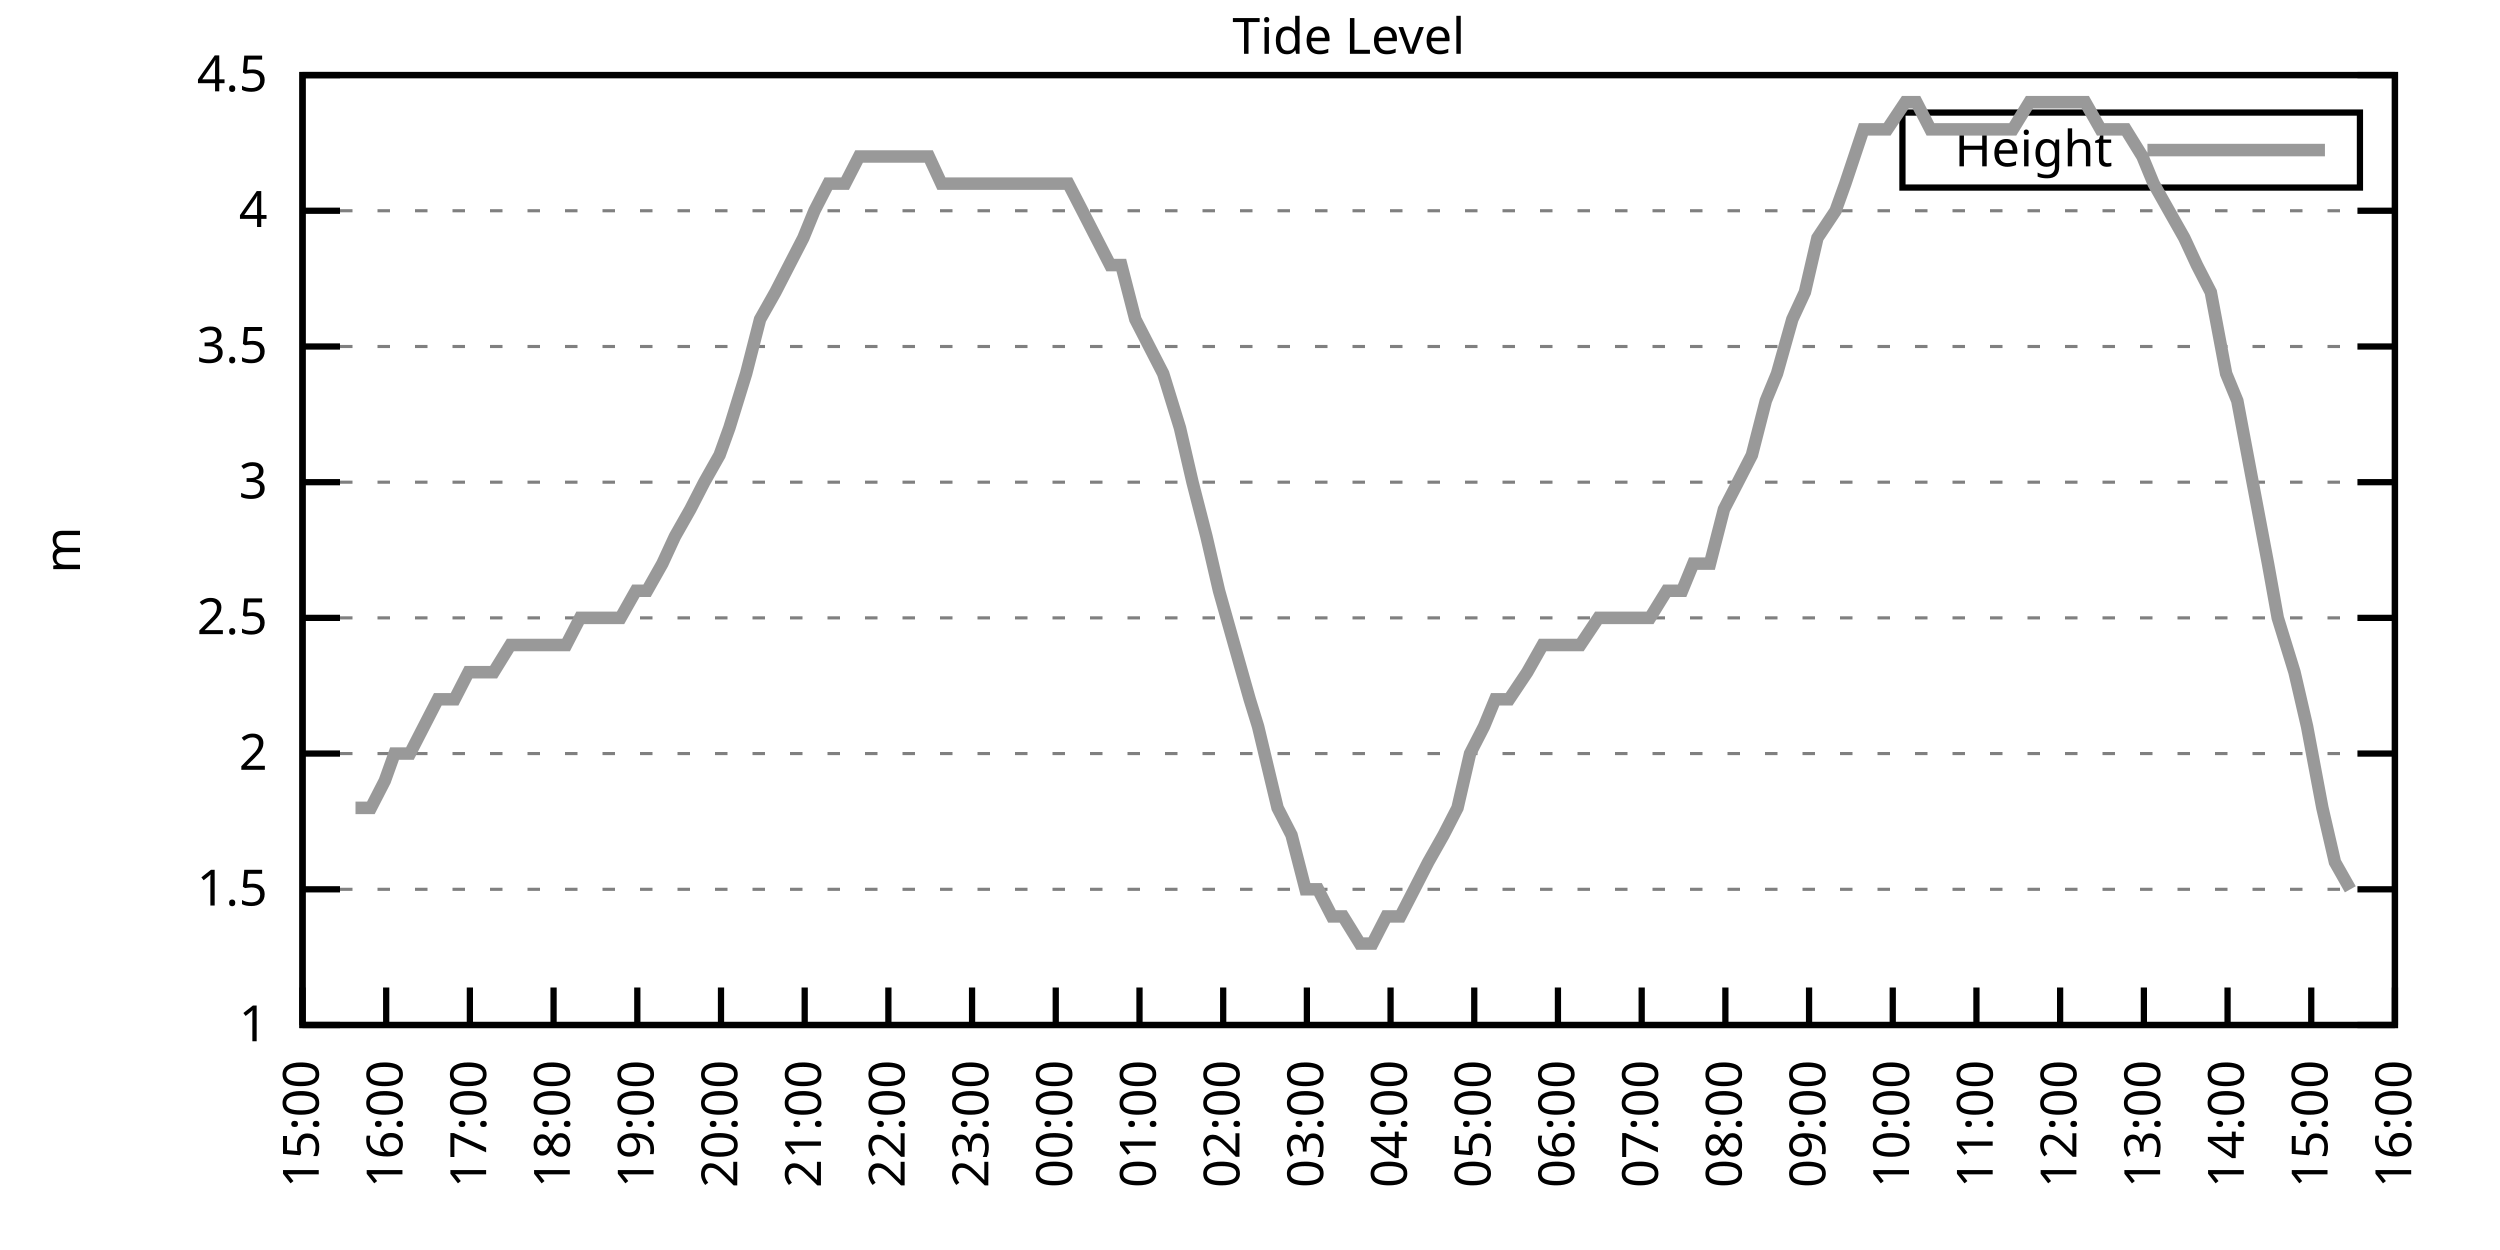
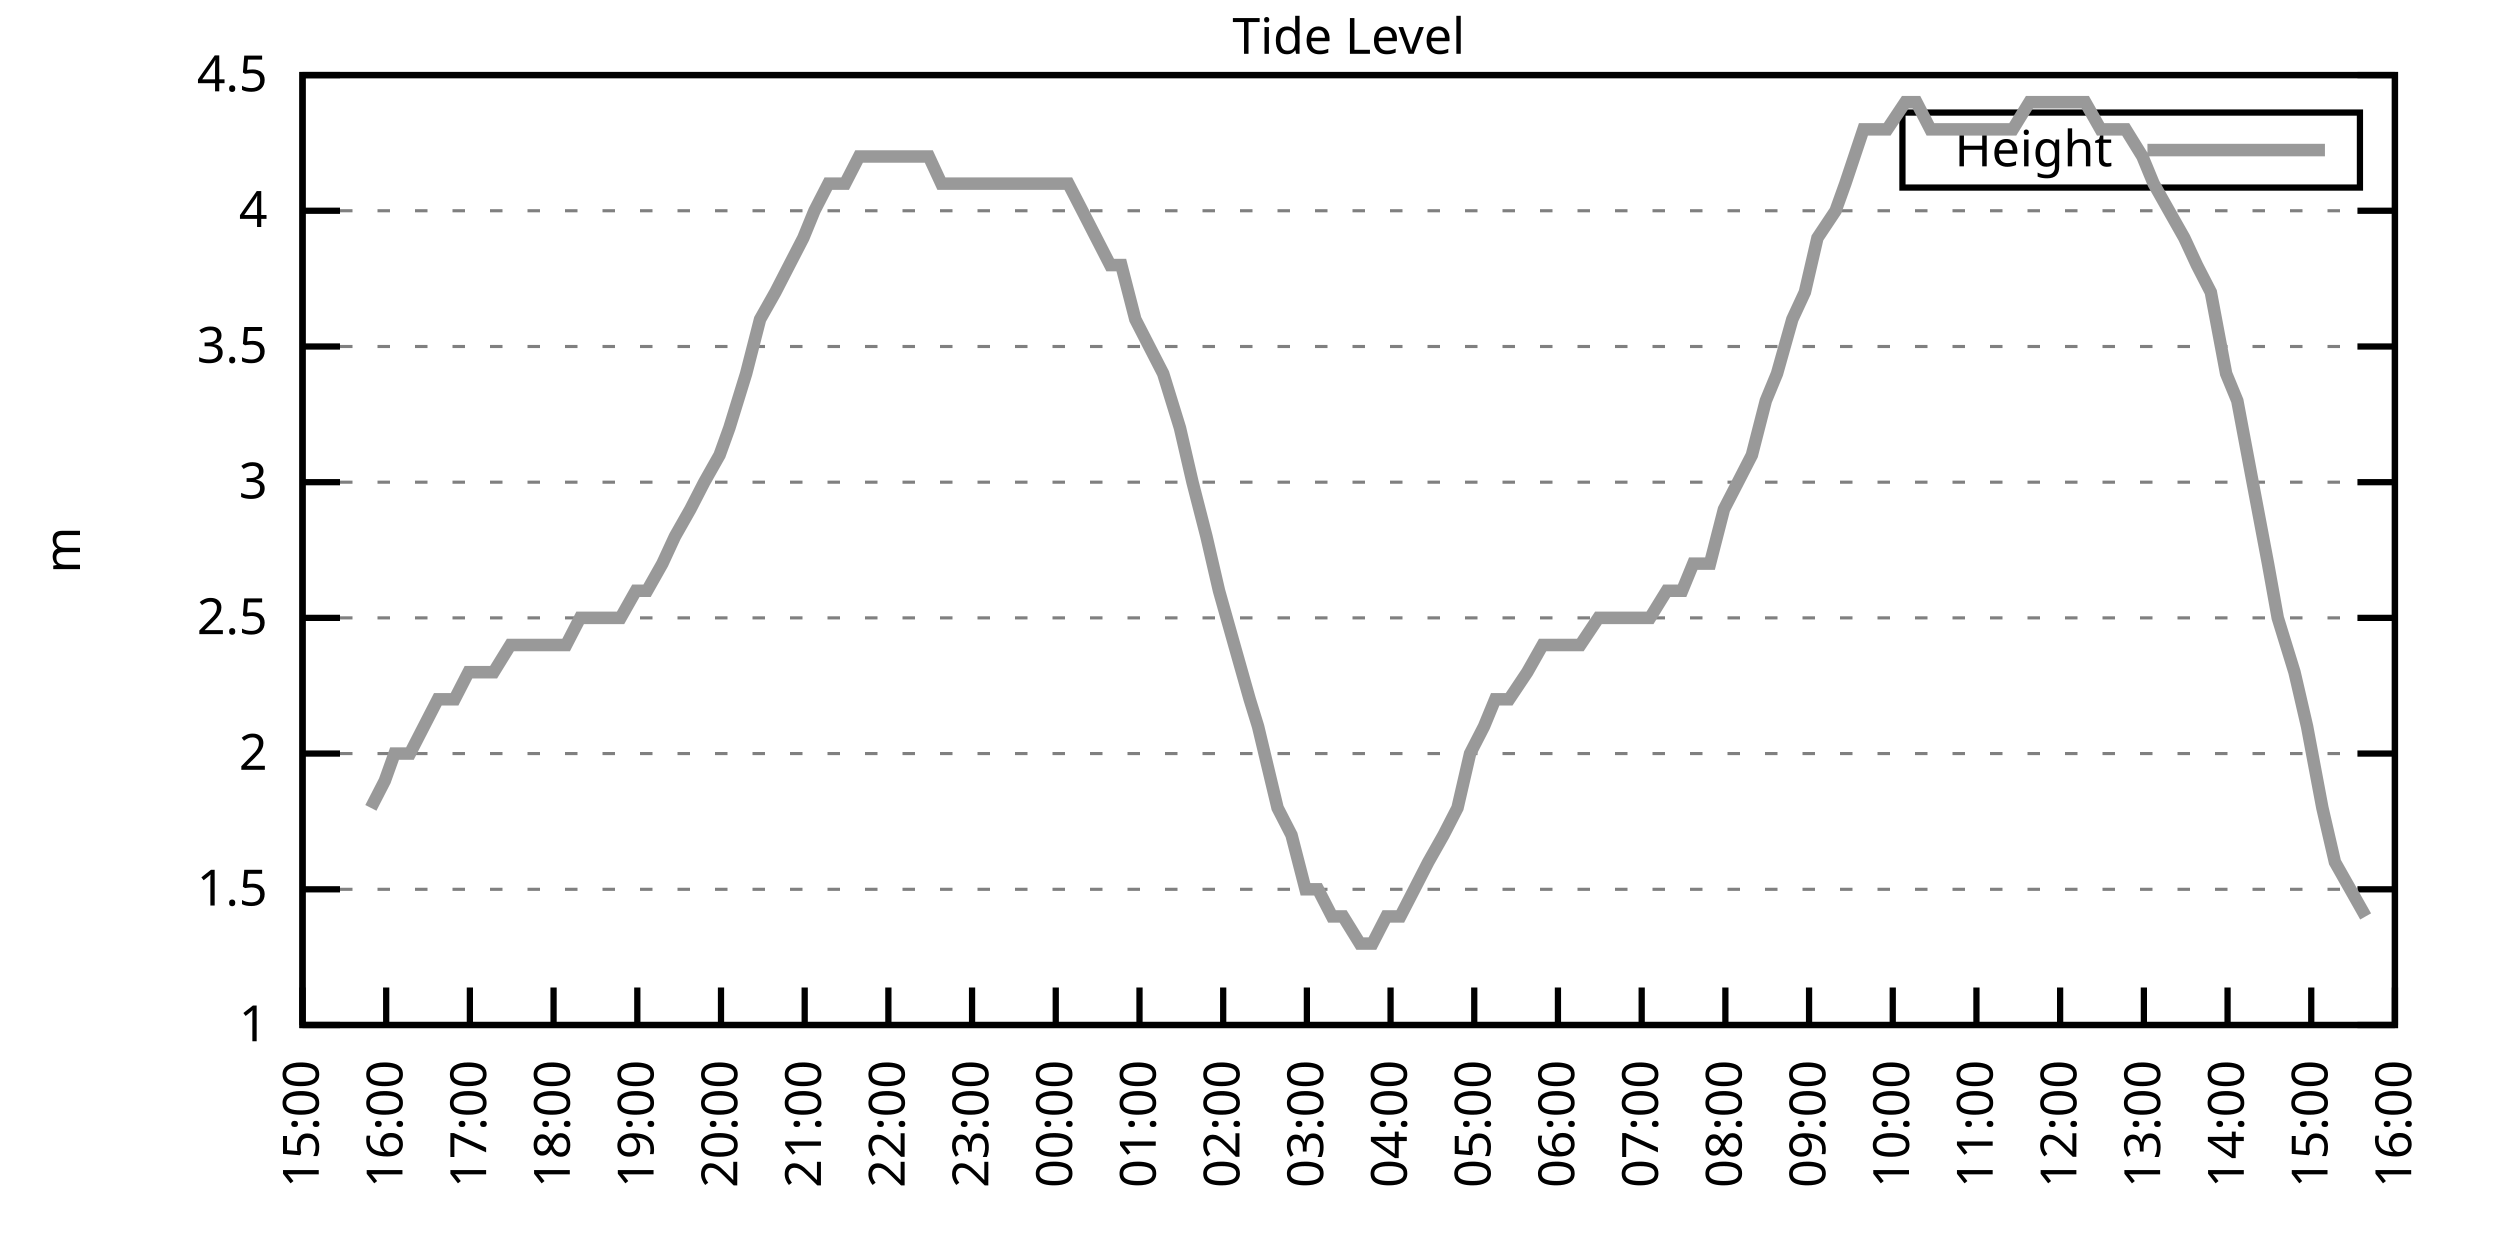
<svg xmlns="http://www.w3.org/2000/svg" xmlns:xlink="http://www.w3.org/1999/xlink" width="400" height="200" viewBox="0 0 400 200">
  <g id="gnuplot_canvas">
    <rect x="0" y="0" width="400" height="200" fill="none" />
    <defs>
      <circle id="gpDot" r="0.5" stroke-width="0.5" stroke="currentColor" />
      <path id="gpPt0" stroke-width="0.333" stroke="currentColor" d="M-1,0 h2 M0,-1 v2" />
      <path id="gpPt1" stroke-width="0.333" stroke="currentColor" d="M-1,-1 L1,1 M1,-1 L-1,1" />
      <path id="gpPt2" stroke-width="0.333" stroke="currentColor" d="M-1,0 L1,0 M0,-1 L0,1 M-1,-1 L1,1 M-1,1 L1,-1" />
      <rect id="gpPt3" stroke-width="0.333" stroke="currentColor" x="-1" y="-1" width="2" height="2" />
      <rect id="gpPt4" stroke-width="0.333" stroke="currentColor" fill="currentColor" x="-1" y="-1" width="2" height="2" />
      <circle id="gpPt5" stroke-width="0.333" stroke="currentColor" cx="0" cy="0" r="1" />
      <use xlink:href="#gpPt5" id="gpPt6" fill="currentColor" stroke="none" />
      <path id="gpPt7" stroke-width="0.333" stroke="currentColor" d="M0,-1.33 L-1.33,0.67 L1.33,0.67 z" />
      <use xlink:href="#gpPt7" id="gpPt8" fill="currentColor" stroke="none" />
      <use xlink:href="#gpPt7" id="gpPt9" stroke="currentColor" transform="rotate(180)" />
      <use xlink:href="#gpPt9" id="gpPt10" fill="currentColor" stroke="none" />
      <use xlink:href="#gpPt3" id="gpPt11" stroke="currentColor" transform="rotate(45)" />
      <use xlink:href="#gpPt11" id="gpPt12" fill="currentColor" stroke="none" />
      <path id="gpPt13" stroke-width="0.333" stroke="currentColor" d="M0,1.330 L1.265,0.411 L0.782,-1.067 L-0.782,-1.076 L-1.265,0.411 z" />
      <use xlink:href="#gpPt13" id="gpPt14" fill="currentColor" stroke="none" />
      <filter id="textbox" filterUnits="objectBoundingBox" x="0" y="0" height="1" width="1">
        <feFlood flood-color="white" flood-opacity="1" result="bgnd" />
        <feComposite in="SourceGraphic" in2="bgnd" operator="atop" />
      </filter>
      <filter id="greybox" filterUnits="objectBoundingBox" x="0" y="0" height="1" width="1">
        <feFlood flood-color="lightgrey" flood-opacity="1" result="grey" />
        <feComposite in="SourceGraphic" in2="grey" operator="atop" />
      </filter>
    </defs>
    <g fill="none" color="white" stroke="currentColor" stroke-width="1.00" stroke-linecap="butt" stroke-linejoin="miter">
</g>
    <g fill="none" color="black" stroke="currentColor" stroke-width="1.00" stroke-linecap="butt" stroke-linejoin="miter">
      <g stroke="none" shape-rendering="crispEdges">
        <polygon fill="rgb(255, 255, 255)" points="48.40,164.00 383.18,164.00 383.18,12.02 48.40,12.02 " />
      </g>
    </g>
    <g fill="none" color="black" stroke="currentColor" stroke-width="1.00" stroke-linecap="butt" stroke-linejoin="miter">
</g>
    <g fill="none" color="black" stroke="black" stroke-width="0.50" stroke-linecap="butt" stroke-linejoin="miter">
</g>
    <g fill="none" color="gray" stroke="currentColor" stroke-width="0.50" stroke-linecap="butt" stroke-linejoin="miter">
      <path stroke="gray" stroke-dasharray="2,4" class="gridline" d="M48.40,164.00 L383.19,164.00  " />
    </g>
    <g fill="none" color="gray" stroke="gray" stroke-width="1.00" stroke-linecap="butt" stroke-linejoin="miter">
</g>
    <g fill="none" color="black" stroke="currentColor" stroke-width="1.00" stroke-linecap="butt" stroke-linejoin="miter">
      <path stroke="black" d="M48.40,164.00 L54.40,164.00 M383.19,164.00 L377.19,164.00  " />
      <g transform="translate(42.80,166.60)" stroke="none" fill="black" font-family="Sans" font-size="8.00" text-anchor="end">
        <text>
          <tspan font-family="Sans"> 1</tspan>
        </text>
      </g>
    </g>
    <g fill="none" color="black" stroke="currentColor" stroke-width="1.00" stroke-linecap="butt" stroke-linejoin="miter">
</g>
    <g fill="none" color="black" stroke="black" stroke-width="0.50" stroke-linecap="butt" stroke-linejoin="miter">
</g>
    <g fill="none" color="gray" stroke="currentColor" stroke-width="0.50" stroke-linecap="butt" stroke-linejoin="miter">
      <path stroke="gray" stroke-dasharray="2,4" class="gridline" d="M48.40,142.29 L383.19,142.29  " />
    </g>
    <g fill="none" color="gray" stroke="gray" stroke-width="1.00" stroke-linecap="butt" stroke-linejoin="miter">
</g>
    <g fill="none" color="black" stroke="currentColor" stroke-width="1.00" stroke-linecap="butt" stroke-linejoin="miter">
      <path stroke="black" d="M48.40,142.29 L54.40,142.29 M383.19,142.29 L377.19,142.29  " />
      <g transform="translate(42.80,144.89)" stroke="none" fill="black" font-family="Sans" font-size="8.00" text-anchor="end">
        <text>
          <tspan font-family="Sans"> 1.5</tspan>
        </text>
      </g>
    </g>
    <g fill="none" color="black" stroke="currentColor" stroke-width="1.00" stroke-linecap="butt" stroke-linejoin="miter">
</g>
    <g fill="none" color="black" stroke="black" stroke-width="0.50" stroke-linecap="butt" stroke-linejoin="miter">
</g>
    <g fill="none" color="gray" stroke="currentColor" stroke-width="0.50" stroke-linecap="butt" stroke-linejoin="miter">
      <path stroke="gray" stroke-dasharray="2,4" class="gridline" d="M48.40,120.57 L383.19,120.57  " />
    </g>
    <g fill="none" color="gray" stroke="gray" stroke-width="1.00" stroke-linecap="butt" stroke-linejoin="miter">
</g>
    <g fill="none" color="black" stroke="currentColor" stroke-width="1.00" stroke-linecap="butt" stroke-linejoin="miter">
      <path stroke="black" d="M48.40,120.57 L54.40,120.57 M383.19,120.57 L377.19,120.57  " />
      <g transform="translate(42.80,123.17)" stroke="none" fill="black" font-family="Sans" font-size="8.00" text-anchor="end">
        <text>
          <tspan font-family="Sans"> 2</tspan>
        </text>
      </g>
    </g>
    <g fill="none" color="black" stroke="currentColor" stroke-width="1.00" stroke-linecap="butt" stroke-linejoin="miter">
</g>
    <g fill="none" color="black" stroke="black" stroke-width="0.50" stroke-linecap="butt" stroke-linejoin="miter">
</g>
    <g fill="none" color="gray" stroke="currentColor" stroke-width="0.50" stroke-linecap="butt" stroke-linejoin="miter">
      <path stroke="gray" stroke-dasharray="2,4" class="gridline" d="M48.40,98.86 L383.19,98.86  " />
    </g>
    <g fill="none" color="gray" stroke="gray" stroke-width="1.00" stroke-linecap="butt" stroke-linejoin="miter">
</g>
    <g fill="none" color="black" stroke="currentColor" stroke-width="1.00" stroke-linecap="butt" stroke-linejoin="miter">
      <path stroke="black" d="M48.40,98.86 L54.40,98.86 M383.19,98.86 L377.19,98.86  " />
      <g transform="translate(42.80,101.46)" stroke="none" fill="black" font-family="Sans" font-size="8.00" text-anchor="end">
        <text>
          <tspan font-family="Sans"> 2.5</tspan>
        </text>
      </g>
    </g>
    <g fill="none" color="black" stroke="currentColor" stroke-width="1.00" stroke-linecap="butt" stroke-linejoin="miter">
</g>
    <g fill="none" color="black" stroke="black" stroke-width="0.50" stroke-linecap="butt" stroke-linejoin="miter">
</g>
    <g fill="none" color="gray" stroke="currentColor" stroke-width="0.50" stroke-linecap="butt" stroke-linejoin="miter">
      <path stroke="gray" stroke-dasharray="2,4" class="gridline" d="M48.40,77.15 L383.19,77.15  " />
    </g>
    <g fill="none" color="gray" stroke="gray" stroke-width="1.00" stroke-linecap="butt" stroke-linejoin="miter">
</g>
    <g fill="none" color="black" stroke="currentColor" stroke-width="1.00" stroke-linecap="butt" stroke-linejoin="miter">
      <path stroke="black" d="M48.40,77.15 L54.40,77.15 M383.19,77.15 L377.19,77.15  " />
      <g transform="translate(42.80,79.75)" stroke="none" fill="black" font-family="Sans" font-size="8.00" text-anchor="end">
        <text>
          <tspan font-family="Sans"> 3</tspan>
        </text>
      </g>
    </g>
    <g fill="none" color="black" stroke="currentColor" stroke-width="1.00" stroke-linecap="butt" stroke-linejoin="miter">
</g>
    <g fill="none" color="black" stroke="black" stroke-width="0.50" stroke-linecap="butt" stroke-linejoin="miter">
</g>
    <g fill="none" color="gray" stroke="currentColor" stroke-width="0.50" stroke-linecap="butt" stroke-linejoin="miter">
      <path stroke="gray" stroke-dasharray="2,4" class="gridline" d="M48.40,55.44 L383.19,55.44  " />
    </g>
    <g fill="none" color="gray" stroke="gray" stroke-width="1.00" stroke-linecap="butt" stroke-linejoin="miter">
</g>
    <g fill="none" color="black" stroke="currentColor" stroke-width="1.00" stroke-linecap="butt" stroke-linejoin="miter">
      <path stroke="black" d="M48.40,55.44 L54.40,55.44 M383.19,55.44 L377.19,55.44  " />
      <g transform="translate(42.80,58.04)" stroke="none" fill="black" font-family="Sans" font-size="8.00" text-anchor="end">
        <text>
          <tspan font-family="Sans"> 3.5</tspan>
        </text>
      </g>
    </g>
    <g fill="none" color="black" stroke="currentColor" stroke-width="1.00" stroke-linecap="butt" stroke-linejoin="miter">
</g>
    <g fill="none" color="black" stroke="black" stroke-width="0.50" stroke-linecap="butt" stroke-linejoin="miter">
</g>
    <g fill="none" color="gray" stroke="currentColor" stroke-width="0.50" stroke-linecap="butt" stroke-linejoin="miter">
      <path stroke="gray" stroke-dasharray="2,4" class="gridline" d="M48.40,33.72 L383.19,33.72  " />
    </g>
    <g fill="none" color="gray" stroke="gray" stroke-width="1.00" stroke-linecap="butt" stroke-linejoin="miter">
</g>
    <g fill="none" color="black" stroke="currentColor" stroke-width="1.00" stroke-linecap="butt" stroke-linejoin="miter">
      <path stroke="black" d="M48.40,33.72 L54.40,33.72 M383.19,33.72 L377.19,33.72  " />
      <g transform="translate(42.80,36.32)" stroke="none" fill="black" font-family="Sans" font-size="8.00" text-anchor="end">
        <text>
          <tspan font-family="Sans"> 4</tspan>
        </text>
      </g>
    </g>
    <g fill="none" color="black" stroke="currentColor" stroke-width="1.00" stroke-linecap="butt" stroke-linejoin="miter">
</g>
    <g fill="none" color="black" stroke="black" stroke-width="0.50" stroke-linecap="butt" stroke-linejoin="miter">
</g>
    <g fill="none" color="gray" stroke="currentColor" stroke-width="0.50" stroke-linecap="butt" stroke-linejoin="miter">
      <path stroke="gray" stroke-dasharray="2,4" class="gridline" d="M48.40,12.01 L383.19,12.01  " />
    </g>
    <g fill="none" color="gray" stroke="gray" stroke-width="1.00" stroke-linecap="butt" stroke-linejoin="miter">
</g>
    <g fill="none" color="black" stroke="currentColor" stroke-width="1.00" stroke-linecap="butt" stroke-linejoin="miter">
      <path stroke="black" d="M48.40,12.01 L54.40,12.01 M383.19,12.01 L377.19,12.01  " />
      <g transform="translate(42.80,14.61)" stroke="none" fill="black" font-family="Sans" font-size="8.00" text-anchor="end">
        <text>
          <tspan font-family="Sans"> 4.5</tspan>
        </text>
      </g>
    </g>
    <g fill="none" color="black" stroke="currentColor" stroke-width="1.00" stroke-linecap="butt" stroke-linejoin="miter">
      <path stroke="black" d="M48.40,164.00 L48.40,158.00  " />
      <g transform="translate(51.00,169.60) rotate(270.00)" stroke="none" fill="black" font-family="Sans" font-size="8.00" text-anchor="end">
        <text>
          <tspan font-family="Sans">15:00</tspan>
        </text>
      </g>
    </g>
    <g fill="none" color="black" stroke="currentColor" stroke-width="1.00" stroke-linecap="butt" stroke-linejoin="miter">
      <path stroke="black" d="M61.79,164.00 L61.79,158.00  " />
      <g transform="translate(64.39,169.60) rotate(270.00)" stroke="none" fill="black" font-family="Sans" font-size="8.00" text-anchor="end">
        <text>
          <tspan font-family="Sans">16:00</tspan>
        </text>
      </g>
    </g>
    <g fill="none" color="black" stroke="currentColor" stroke-width="1.00" stroke-linecap="butt" stroke-linejoin="miter">
      <path stroke="black" d="M75.18,164.00 L75.18,158.00  " />
      <g transform="translate(77.78,169.60) rotate(270.00)" stroke="none" fill="black" font-family="Sans" font-size="8.00" text-anchor="end">
        <text>
          <tspan font-family="Sans">17:00</tspan>
        </text>
      </g>
    </g>
    <g fill="none" color="black" stroke="currentColor" stroke-width="1.00" stroke-linecap="butt" stroke-linejoin="miter">
      <path stroke="black" d="M88.57,164.00 L88.57,158.00  " />
      <g transform="translate(91.17,169.60) rotate(270.00)" stroke="none" fill="black" font-family="Sans" font-size="8.00" text-anchor="end">
        <text>
          <tspan font-family="Sans">18:00</tspan>
        </text>
      </g>
    </g>
    <g fill="none" color="black" stroke="currentColor" stroke-width="1.00" stroke-linecap="butt" stroke-linejoin="miter">
      <path stroke="black" d="M101.97,164.00 L101.97,158.00  " />
      <g transform="translate(104.57,169.60) rotate(270.00)" stroke="none" fill="black" font-family="Sans" font-size="8.00" text-anchor="end">
        <text>
          <tspan font-family="Sans">19:00</tspan>
        </text>
      </g>
    </g>
    <g fill="none" color="black" stroke="currentColor" stroke-width="1.00" stroke-linecap="butt" stroke-linejoin="miter">
      <path stroke="black" d="M115.36,164.00 L115.36,158.00  " />
      <g transform="translate(117.96,169.60) rotate(270.00)" stroke="none" fill="black" font-family="Sans" font-size="8.00" text-anchor="end">
        <text>
          <tspan font-family="Sans">20:00</tspan>
        </text>
      </g>
    </g>
    <g fill="none" color="black" stroke="currentColor" stroke-width="1.00" stroke-linecap="butt" stroke-linejoin="miter">
      <path stroke="black" d="M128.75,164.00 L128.75,158.00  " />
      <g transform="translate(131.35,169.60) rotate(270.00)" stroke="none" fill="black" font-family="Sans" font-size="8.00" text-anchor="end">
        <text>
          <tspan font-family="Sans">21:00</tspan>
        </text>
      </g>
    </g>
    <g fill="none" color="black" stroke="currentColor" stroke-width="1.00" stroke-linecap="butt" stroke-linejoin="miter">
      <path stroke="black" d="M142.14,164.00 L142.14,158.00  " />
      <g transform="translate(144.74,169.60) rotate(270.00)" stroke="none" fill="black" font-family="Sans" font-size="8.00" text-anchor="end">
        <text>
          <tspan font-family="Sans">22:00</tspan>
        </text>
      </g>
    </g>
    <g fill="none" color="black" stroke="currentColor" stroke-width="1.00" stroke-linecap="butt" stroke-linejoin="miter">
      <path stroke="black" d="M155.53,164.00 L155.53,158.00  " />
      <g transform="translate(158.13,169.60) rotate(270.00)" stroke="none" fill="black" font-family="Sans" font-size="8.00" text-anchor="end">
        <text>
          <tspan font-family="Sans">23:00</tspan>
        </text>
      </g>
    </g>
    <g fill="none" color="black" stroke="currentColor" stroke-width="1.00" stroke-linecap="butt" stroke-linejoin="miter">
      <path stroke="black" d="M168.92,164.00 L168.92,158.00  " />
      <g transform="translate(171.52,169.60) rotate(270.00)" stroke="none" fill="black" font-family="Sans" font-size="8.00" text-anchor="end">
        <text>
          <tspan font-family="Sans">00:00</tspan>
        </text>
      </g>
    </g>
    <g fill="none" color="black" stroke="currentColor" stroke-width="1.00" stroke-linecap="butt" stroke-linejoin="miter">
      <path stroke="black" d="M182.32,164.00 L182.32,158.00  " />
      <g transform="translate(184.92,169.60) rotate(270.00)" stroke="none" fill="black" font-family="Sans" font-size="8.00" text-anchor="end">
        <text>
          <tspan font-family="Sans">01:00</tspan>
        </text>
      </g>
    </g>
    <g fill="none" color="black" stroke="currentColor" stroke-width="1.00" stroke-linecap="butt" stroke-linejoin="miter">
      <path stroke="black" d="M195.71,164.00 L195.71,158.00  " />
      <g transform="translate(198.31,169.60) rotate(270.00)" stroke="none" fill="black" font-family="Sans" font-size="8.00" text-anchor="end">
        <text>
          <tspan font-family="Sans">02:00</tspan>
        </text>
      </g>
    </g>
    <g fill="none" color="black" stroke="currentColor" stroke-width="1.00" stroke-linecap="butt" stroke-linejoin="miter">
      <path stroke="black" d="M209.10,164.00 L209.10,158.00  " />
      <g transform="translate(211.70,169.60) rotate(270.00)" stroke="none" fill="black" font-family="Sans" font-size="8.00" text-anchor="end">
        <text>
          <tspan font-family="Sans">03:00</tspan>
        </text>
      </g>
    </g>
    <g fill="none" color="black" stroke="currentColor" stroke-width="1.00" stroke-linecap="butt" stroke-linejoin="miter">
      <path stroke="black" d="M222.49,164.00 L222.49,158.00  " />
      <g transform="translate(225.09,169.60) rotate(270.00)" stroke="none" fill="black" font-family="Sans" font-size="8.00" text-anchor="end">
        <text>
          <tspan font-family="Sans">04:00</tspan>
        </text>
      </g>
    </g>
    <g fill="none" color="black" stroke="currentColor" stroke-width="1.00" stroke-linecap="butt" stroke-linejoin="miter">
      <path stroke="black" d="M235.88,164.00 L235.88,158.00  " />
      <g transform="translate(238.48,169.60) rotate(270.00)" stroke="none" fill="black" font-family="Sans" font-size="8.00" text-anchor="end">
        <text>
          <tspan font-family="Sans">05:00</tspan>
        </text>
      </g>
    </g>
    <g fill="none" color="black" stroke="currentColor" stroke-width="1.00" stroke-linecap="butt" stroke-linejoin="miter">
      <path stroke="black" d="M249.27,164.00 L249.27,158.00  " />
      <g transform="translate(251.87,169.60) rotate(270.00)" stroke="none" fill="black" font-family="Sans" font-size="8.00" text-anchor="end">
        <text>
          <tspan font-family="Sans">06:00</tspan>
        </text>
      </g>
    </g>
    <g fill="none" color="black" stroke="currentColor" stroke-width="1.00" stroke-linecap="butt" stroke-linejoin="miter">
      <path stroke="black" d="M262.67,164.00 L262.67,158.00  " />
      <g transform="translate(265.27,169.60) rotate(270.00)" stroke="none" fill="black" font-family="Sans" font-size="8.00" text-anchor="end">
        <text>
          <tspan font-family="Sans">07:00</tspan>
        </text>
      </g>
    </g>
    <g fill="none" color="black" stroke="currentColor" stroke-width="1.00" stroke-linecap="butt" stroke-linejoin="miter">
      <path stroke="black" d="M276.06,164.00 L276.06,158.00  " />
      <g transform="translate(278.66,169.60) rotate(270.00)" stroke="none" fill="black" font-family="Sans" font-size="8.00" text-anchor="end">
        <text>
          <tspan font-family="Sans">08:00</tspan>
        </text>
      </g>
    </g>
    <g fill="none" color="black" stroke="currentColor" stroke-width="1.00" stroke-linecap="butt" stroke-linejoin="miter">
      <path stroke="black" d="M289.45,164.00 L289.45,158.00  " />
      <g transform="translate(292.05,169.60) rotate(270.00)" stroke="none" fill="black" font-family="Sans" font-size="8.00" text-anchor="end">
        <text>
          <tspan font-family="Sans">09:00</tspan>
        </text>
      </g>
    </g>
    <g fill="none" color="black" stroke="currentColor" stroke-width="1.00" stroke-linecap="butt" stroke-linejoin="miter">
      <path stroke="black" d="M302.84,164.00 L302.84,158.00  " />
      <g transform="translate(305.44,169.60) rotate(270.00)" stroke="none" fill="black" font-family="Sans" font-size="8.00" text-anchor="end">
        <text>
          <tspan font-family="Sans">10:00</tspan>
        </text>
      </g>
    </g>
    <g fill="none" color="black" stroke="currentColor" stroke-width="1.00" stroke-linecap="butt" stroke-linejoin="miter">
      <path stroke="black" d="M316.23,164.00 L316.23,158.00  " />
      <g transform="translate(318.83,169.60) rotate(270.00)" stroke="none" fill="black" font-family="Sans" font-size="8.00" text-anchor="end">
        <text>
          <tspan font-family="Sans">11:00</tspan>
        </text>
      </g>
    </g>
    <g fill="none" color="black" stroke="currentColor" stroke-width="1.00" stroke-linecap="butt" stroke-linejoin="miter">
      <path stroke="black" d="M329.62,164.00 L329.62,158.00  " />
      <g transform="translate(332.22,169.60) rotate(270.00)" stroke="none" fill="black" font-family="Sans" font-size="8.00" text-anchor="end">
        <text>
          <tspan font-family="Sans">12:00</tspan>
        </text>
      </g>
    </g>
    <g fill="none" color="black" stroke="currentColor" stroke-width="1.00" stroke-linecap="butt" stroke-linejoin="miter">
      <path stroke="black" d="M343.02,164.00 L343.02,158.00  " />
      <g transform="translate(345.62,169.60) rotate(270.00)" stroke="none" fill="black" font-family="Sans" font-size="8.00" text-anchor="end">
        <text>
          <tspan font-family="Sans">13:00</tspan>
        </text>
      </g>
    </g>
    <g fill="none" color="black" stroke="currentColor" stroke-width="1.00" stroke-linecap="butt" stroke-linejoin="miter">
      <path stroke="black" d="M356.41,164.00 L356.41,158.00  " />
      <g transform="translate(359.01,169.60) rotate(270.00)" stroke="none" fill="black" font-family="Sans" font-size="8.00" text-anchor="end">
        <text>
          <tspan font-family="Sans">14:00</tspan>
        </text>
      </g>
    </g>
    <g fill="none" color="black" stroke="currentColor" stroke-width="1.00" stroke-linecap="butt" stroke-linejoin="miter">
      <path stroke="black" d="M369.80,164.00 L369.80,158.00  " />
      <g transform="translate(372.40,169.60) rotate(270.00)" stroke="none" fill="black" font-family="Sans" font-size="8.00" text-anchor="end">
        <text>
          <tspan font-family="Sans">15:00</tspan>
        </text>
      </g>
    </g>
    <g fill="none" color="black" stroke="currentColor" stroke-width="1.00" stroke-linecap="butt" stroke-linejoin="miter">
      <path stroke="black" d="M383.19,164.00 L383.19,158.00  " />
      <g transform="translate(385.79,169.60) rotate(270.00)" stroke="none" fill="black" font-family="Sans" font-size="8.00" text-anchor="end">
        <text>
          <tspan font-family="Sans">16:00</tspan>
        </text>
      </g>
    </g>
    <g fill="none" color="black" stroke="currentColor" stroke-width="1.00" stroke-linecap="butt" stroke-linejoin="miter">
</g>
    <g fill="none" color="black" stroke="currentColor" stroke-width="1.00" stroke-linecap="butt" stroke-linejoin="miter">
      <path stroke="black" d="M48.40,12.01 L48.40,164.00 L383.19,164.00 L383.19,12.01 L48.40,12.01 Z  " />
    </g>
    <g fill="none" color="black" stroke="currentColor" stroke-width="1.00" stroke-linecap="butt" stroke-linejoin="miter">
</g>
    <g fill="none" color="black" stroke="currentColor" stroke-width="1.00" stroke-linecap="butt" stroke-linejoin="miter">
      <path stroke="black" d="M304.39,30.01 L304.39,18.01 L377.59,18.01 L377.59,30.01 L304.39,30.01 Z  " />
    </g>
    <g id="Tide_level_plot_1">
      <g fill="none" color="white" stroke="black" stroke-width="2.00" stroke-linecap="butt" stroke-linejoin="miter">
</g>
      <g fill="none" color="black" stroke="currentColor" stroke-width="2.00" stroke-linecap="butt" stroke-linejoin="miter">
        <g transform="translate(337.99,26.61)" stroke="none" fill="black" font-family="Sans" font-size="8.00" text-anchor="end">
          <text>
            <tspan font-family="Sans">Height</tspan>
          </text>
        </g>
      </g>
      <g fill="none" color="black" stroke="currentColor" stroke-width="2.00" stroke-linecap="butt" stroke-linejoin="miter">
-         <path stroke="rgb(153, 153, 153)" d="M343.59,24.01 L371.99,24.01 M56.88,129.26 L59.34,129.26 L61.57,124.92 L63.13,120.57 L65.59,120.57 L67.82,116.23   L70.05,111.89 L72.73,111.89 L74.96,107.55 L76.75,107.55 L78.98,107.55 L81.66,103.20 L83.89,103.20 L86.12,103.20   L88.13,103.20 L90.58,103.20 L92.82,98.86 L95.05,98.86 L97.06,98.86 L99.29,98.86 L101.74,94.52 L103.53,94.52   L105.98,90.18 L107.99,85.83 L110.45,81.49 L112.68,77.15 L115.13,72.81 L116.70,68.46 L119.38,59.78 L121.61,51.09   L124.06,46.75 L126.29,42.41 L128.53,38.07 L130.31,33.72 L132.54,29.38 L135.22,29.38 L137.45,25.04 L139.69,25.04   L141.92,25.04 L144.15,25.04 L145.71,25.04 L148.61,25.04 L150.62,29.38 L152.85,29.38 L155.09,29.38 L157.32,29.38   L159.55,29.38 L161.78,29.38 L164.01,29.38 L166.47,29.38 L168.70,29.38 L170.93,29.38 L173.17,33.72 L175.40,38.07   L177.63,42.41 L179.41,42.41 L181.65,51.09 L183.88,55.44 L186.11,59.78 L188.79,68.46 L190.80,77.15 L193.03,85.83   L195.04,94.52 L197.49,103.20 L199.95,111.89 L201.29,116.23 L204.41,129.26 L206.64,133.60 L208.88,142.29 L210.88,142.29   L213.12,146.63 L214.90,146.63 L217.58,150.97 L219.59,150.97 L221.82,146.63 L224.05,146.63 L226.29,142.29 L228.52,137.94   L230.97,133.60 L233.20,129.26 L235.21,120.57 L237.44,116.23 L239.23,111.89 L241.46,111.89 L244.36,107.55 L246.82,103.20   L248.60,103.20 L251.06,103.20 L252.85,103.20 L255.75,98.86 L257.31,98.86 L259.76,98.86 L262.44,98.86 L264.00,98.86   L266.68,94.52 L269.14,94.52 L270.92,90.18 L273.60,90.18 L275.83,81.49 L278.07,77.15 L280.30,72.81 L282.53,64.12   L284.32,59.78 L286.77,51.09 L288.78,46.75 L290.79,38.07 L293.69,33.72 L295.25,29.38 L298.15,20.70 L300.39,20.70   L301.95,20.70 L304.85,16.35 L306.63,16.35 L308.87,20.70 L311.32,20.70 L313.78,20.70 L315.79,20.70 L318.02,20.70   L320.47,20.70 L322.04,20.70 L324.71,16.35 L327.17,16.35 L329.40,16.35 L331.19,16.35 L333.64,16.35 L336.10,20.70   L337.88,20.70 L340.11,20.70 L342.79,25.04 L344.58,29.38 L347.03,33.72 L349.49,38.07 L351.50,42.41 L353.73,46.75   L356.18,59.78 L357.97,64.12 L360.42,77.15 L362.88,90.18 L364.44,98.86 L367.12,107.55 L369.13,116.23 L371.58,129.26   L373.59,137.94 L376.05,142.29  " />
+         <path stroke="rgb(153, 153, 153)" d="M343.59,24.01 L371.99,24.01 M59.34,129.26 L61.57,124.92 L63.13,120.57 L65.59,120.57 L67.82,116.23 L70.05,111.89   L72.73,111.89 L74.96,107.55 L76.75,107.55 L78.98,107.55 L81.66,103.20 L83.89,103.20 L86.12,103.20 L88.13,103.20   L90.58,103.20 L92.82,98.86 L95.05,98.86 L97.06,98.86 L99.29,98.86 L101.74,94.52 L103.53,94.52 L105.98,90.18   L107.99,85.83 L110.45,81.49 L112.68,77.15 L115.13,72.81 L116.70,68.46 L119.38,59.78 L121.61,51.09 L124.06,46.75   L126.29,42.41 L128.53,38.07 L130.31,33.72 L132.54,29.38 L135.22,29.38 L137.45,25.04 L139.69,25.04 L141.92,25.04   L144.15,25.04 L145.71,25.04 L148.61,25.04 L150.62,29.38 L152.85,29.38 L155.09,29.38 L157.32,29.38 L159.55,29.38   L161.78,29.38 L164.01,29.38 L166.47,29.38 L168.70,29.38 L170.93,29.38 L173.17,33.72 L175.40,38.07 L177.63,42.41   L179.41,42.41 L181.65,51.09 L183.88,55.44 L186.11,59.78 L188.79,68.46 L190.80,77.15 L193.03,85.83 L195.04,94.52   L197.49,103.20 L199.95,111.89 L201.29,116.23 L204.41,129.26 L206.64,133.60 L208.88,142.29 L210.88,142.29 L213.12,146.63   L214.90,146.63 L217.58,150.97 L219.59,150.97 L221.82,146.63 L224.05,146.63 L226.29,142.29 L228.52,137.94 L230.97,133.60   L233.20,129.26 L235.21,120.57 L237.44,116.23 L239.23,111.89 L241.46,111.89 L244.36,107.55 L246.82,103.20 L248.60,103.20   L251.06,103.20 L252.85,103.20 L255.75,98.86 L257.31,98.86 L259.76,98.86 L262.44,98.86 L264.00,98.86 L266.68,94.52   L269.14,94.52 L270.92,90.18 L273.60,90.18 L275.83,81.49 L278.07,77.15 L280.30,72.81 L282.53,64.12 L284.32,59.78   L286.77,51.09 L288.78,46.75 L290.79,38.07 L293.69,33.72 L295.25,29.38 L298.15,20.70 L300.39,20.70 L301.95,20.70   L304.85,16.35 L306.63,16.35 L308.87,20.70 L311.32,20.70 L313.78,20.70 L315.79,20.70 L318.02,20.70 L320.47,20.70   L322.04,20.70 L324.71,16.35 L327.17,16.35 L329.40,16.35 L331.19,16.35 L333.64,16.35 L336.10,20.70 L337.88,20.70   L340.11,20.70 L342.79,25.04 L344.58,29.38 L347.03,33.72 L349.49,38.07 L351.50,42.41 L353.73,46.75 L356.18,59.78   L357.97,64.12 L360.42,77.15 L362.88,90.18 L364.44,98.86 L367.12,107.55 L369.13,116.23 L371.58,129.26 L373.59,137.94   L376.05,142.29 L378.50,146.63  " />
      </g>
    </g>
    <g fill="none" color="black" stroke="currentColor" stroke-width="2.00" stroke-linecap="butt" stroke-linejoin="miter">
</g>
    <g fill="none" color="black" stroke="black" stroke-width="1.00" stroke-linecap="butt" stroke-linejoin="miter">
</g>
    <g fill="none" color="black" stroke="currentColor" stroke-width="1.00" stroke-linecap="butt" stroke-linejoin="miter">
      <path stroke="black" d="M48.40,12.01 L48.40,164.00 L383.19,164.00 L383.19,12.01 L48.40,12.01 Z  " />
      <g transform="translate(12.80,88.01) rotate(270.00)" stroke="none" fill="black" font-family="Sans" font-size="8.00" text-anchor="middle">
        <text>
          <tspan font-family="Sans">m</tspan>
        </text>
      </g>
    </g>
    <g fill="none" color="black" stroke="currentColor" stroke-width="1.00" stroke-linecap="butt" stroke-linejoin="miter">
</g>
    <g fill="none" color="black" stroke="currentColor" stroke-width="1.00" stroke-linecap="butt" stroke-linejoin="miter">
      <g transform="translate(215.79,8.61)" stroke="none" fill="black" font-family="Sans" font-size="8.00" text-anchor="middle">
        <text>
          <tspan font-family="Sans">Tide Level</tspan>
        </text>
      </g>
    </g>
    <g fill="none" color="black" stroke="currentColor" stroke-width="1.00" stroke-linecap="butt" stroke-linejoin="miter">
</g>
  </g>
</svg>
